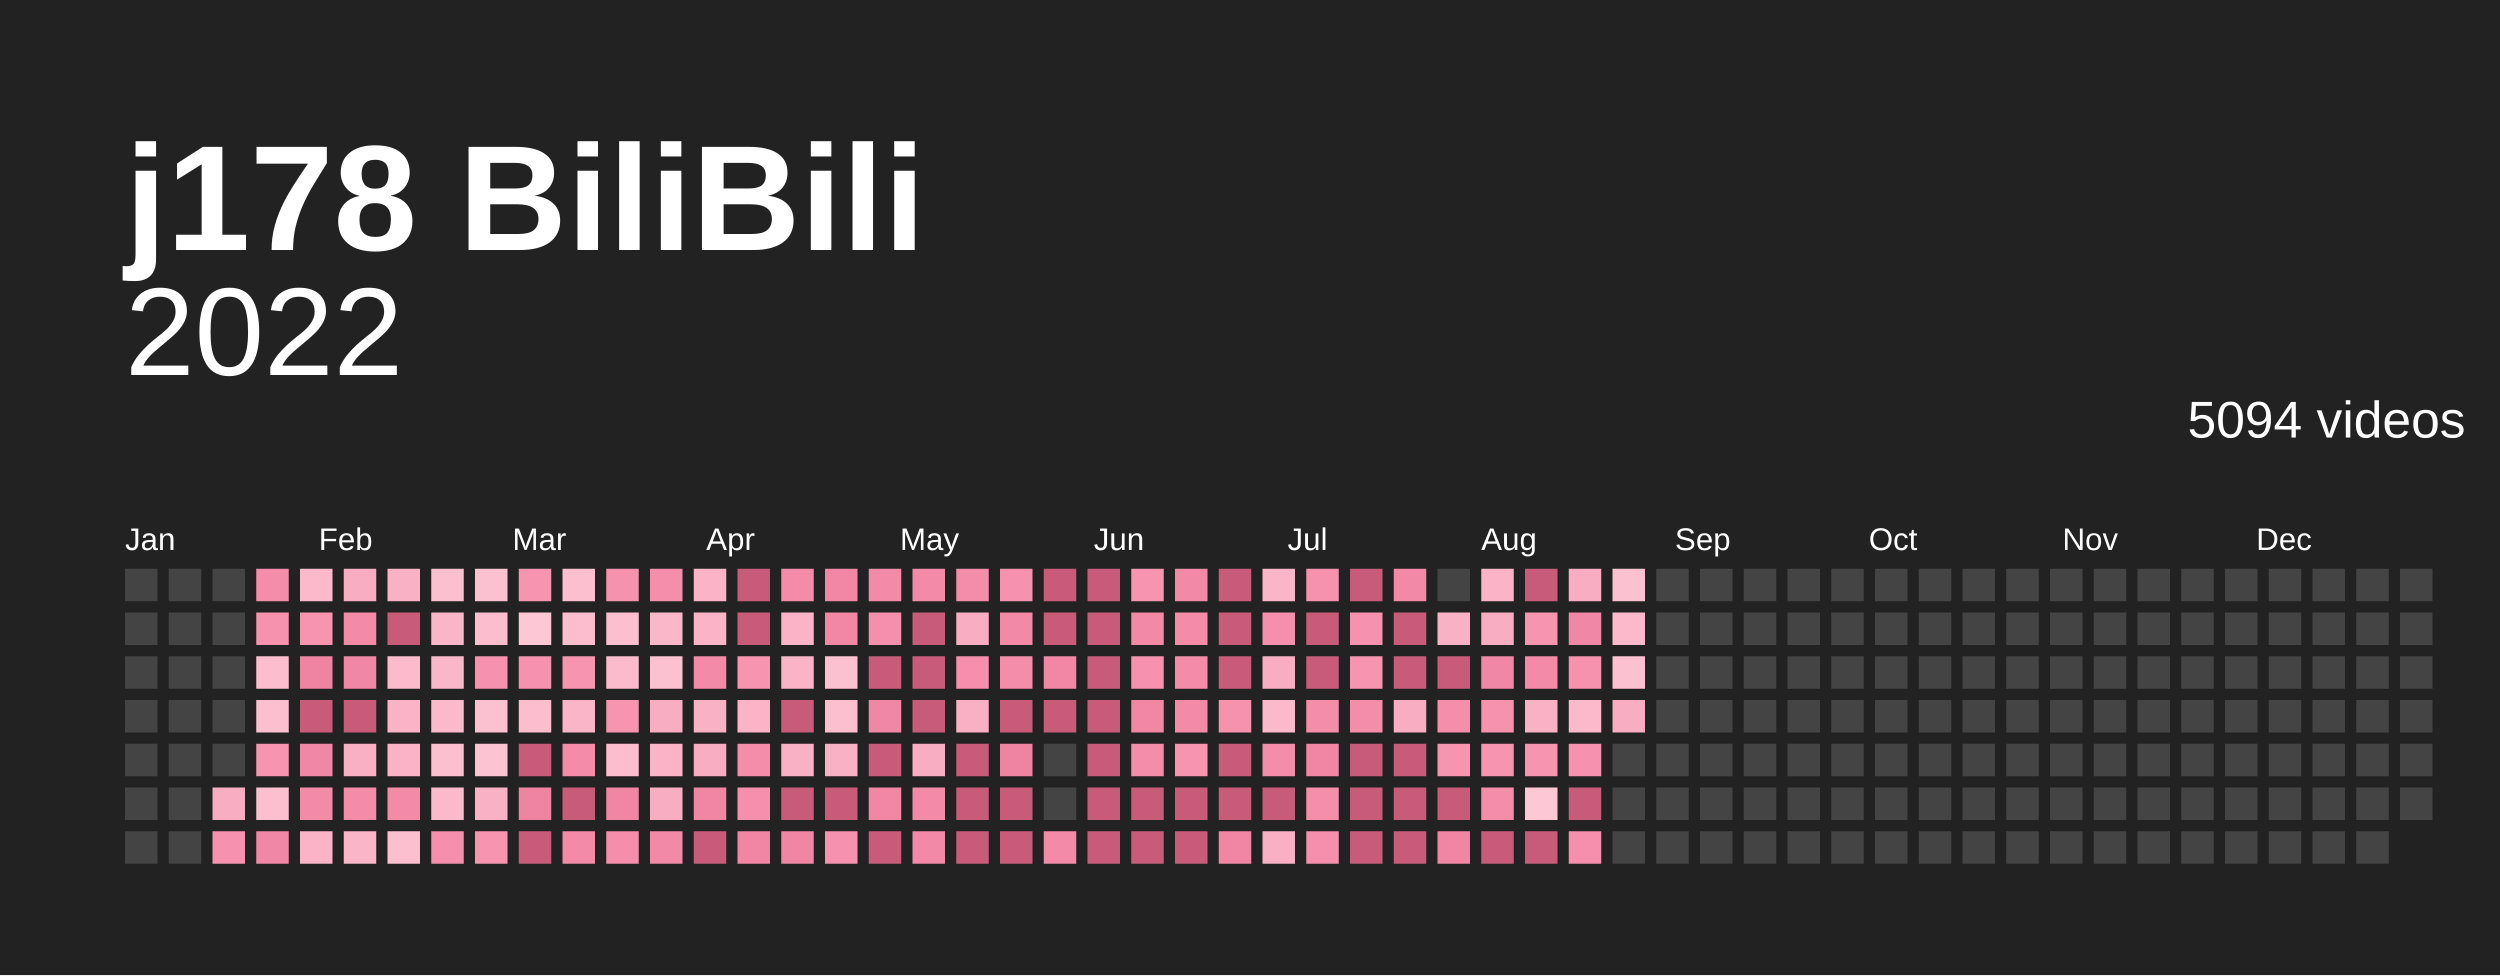
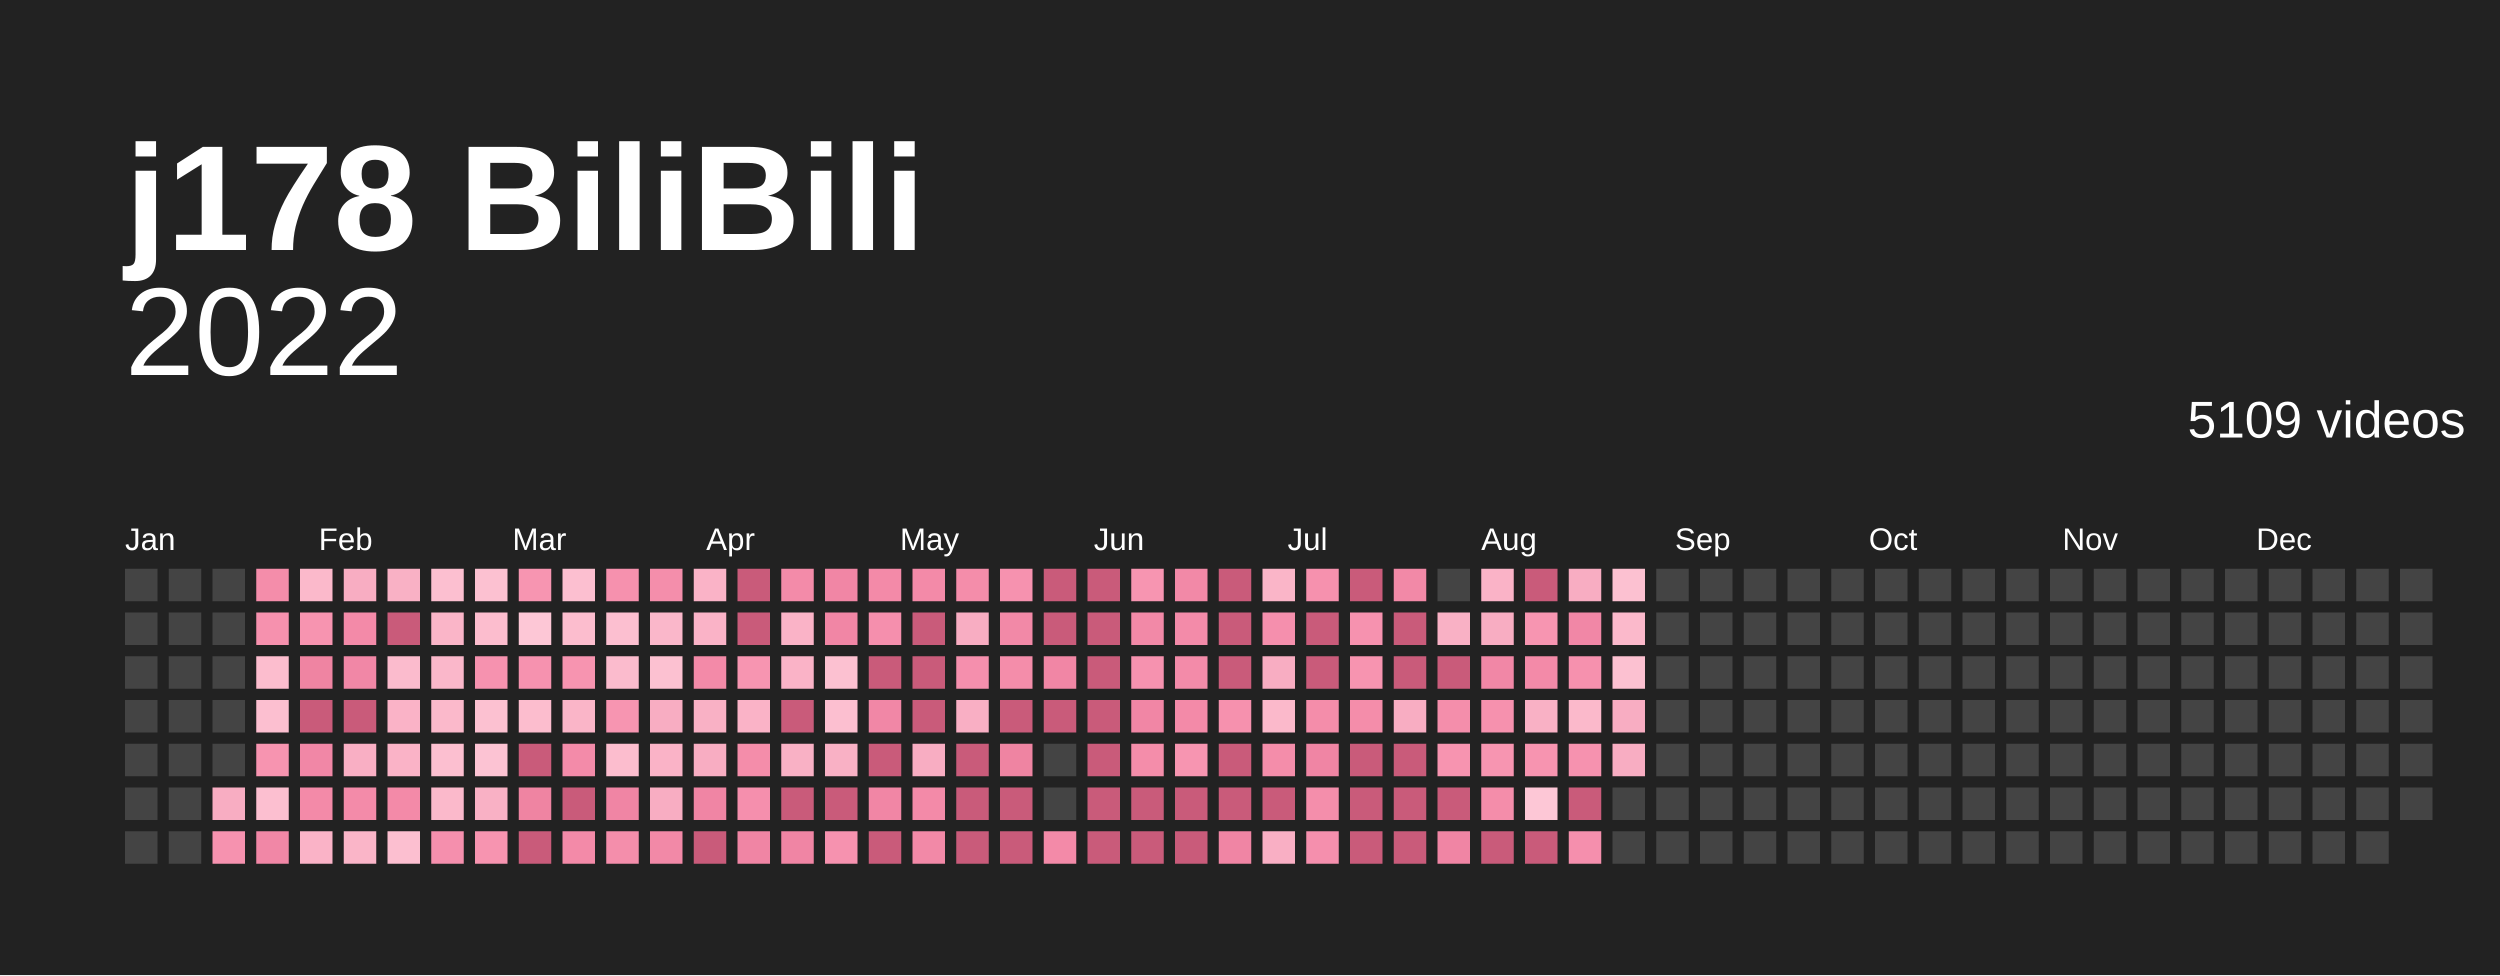
<svg xmlns="http://www.w3.org/2000/svg" baseProfile="full" height="78mm" version="1.1" viewBox="0,0,200,78" width="200mm">
  <defs />
  <rect fill="#222222" height="78" width="200" x="0" y="0" />
  <text fill="#ffffff" style="font-size:12px; font-family:Arial; font-weight:bold;" x="10" y="20">j178 BiliBili</text>
  <text alignment-baseline="hanging" fill="#ffffff" style="font-size:10.0px; font-family:Arial;" x="10" y="30">2022</text>
-   <text alignment-baseline="hanging" fill="#ffffff" style="font-size:4.125px; font-family:Arial;" x="175" y="35">5094 videos</text>
+   <text alignment-baseline="hanging" fill="#ffffff" style="font-size:4.125px; font-family:Arial;" x="175" y="35">5109 videos</text>
  <text fill="#ffffff" style="font-size:2.5px; font-family:Arial" x="10.0" y="44">Jan</text>
  <text fill="#ffffff" style="font-size:2.5px; font-family:Arial" x="25.5" y="44">Feb</text>
  <text fill="#ffffff" style="font-size:2.5px; font-family:Arial" x="41.0" y="44">Mar</text>
  <text fill="#ffffff" style="font-size:2.5px; font-family:Arial" x="56.5" y="44">Apr</text>
  <text fill="#ffffff" style="font-size:2.5px; font-family:Arial" x="72.0" y="44">May</text>
  <text fill="#ffffff" style="font-size:2.5px; font-family:Arial" x="87.5" y="44">Jun</text>
  <text fill="#ffffff" style="font-size:2.5px; font-family:Arial" x="103.0" y="44">Jul</text>
  <text fill="#ffffff" style="font-size:2.5px; font-family:Arial" x="118.5" y="44">Aug</text>
  <text fill="#ffffff" style="font-size:2.5px; font-family:Arial" x="134.0" y="44">Sep</text>
  <text fill="#ffffff" style="font-size:2.5px; font-family:Arial" x="149.5" y="44">Oct</text>
  <text fill="#ffffff" style="font-size:2.5px; font-family:Arial" x="165.0" y="44">Nov</text>
  <text fill="#ffffff" style="font-size:2.5px; font-family:Arial" x="180.5" y="44">Dec</text>
  <rect fill="#444444" height="2.6" width="2.6" x="10.0" y="45.5" />
  <rect fill="#444444" height="2.6" width="2.6" x="10.0" y="49.0" />
  <rect fill="#444444" height="2.6" width="2.6" x="10.0" y="52.5" />
  <rect fill="#444444" height="2.6" width="2.6" x="10.0" y="56.0" />
  <rect fill="#444444" height="2.6" width="2.6" x="10.0" y="59.5" />
  <rect fill="#444444" height="2.6" width="2.6" x="10.0" y="63.0" />
  <rect fill="#444444" height="2.6" width="2.6" x="10.0" y="66.5" />
  <rect fill="#444444" height="2.6" width="2.6" x="13.5" y="45.5" />
  <rect fill="#444444" height="2.6" width="2.6" x="13.5" y="49.0" />
  <rect fill="#444444" height="2.6" width="2.6" x="13.5" y="52.5" />
  <rect fill="#444444" height="2.6" width="2.6" x="13.5" y="56.0" />
  <rect fill="#444444" height="2.6" width="2.6" x="13.5" y="59.5" />
  <rect fill="#444444" height="2.6" width="2.6" x="13.5" y="63.0" />
  <rect fill="#444444" height="2.6" width="2.6" x="13.5" y="66.5" />
  <rect fill="#444444" height="2.6" width="2.6" x="17.0" y="45.5" />
  <rect fill="#444444" height="2.6" width="2.6" x="17.0" y="49.0" />
  <rect fill="#444444" height="2.6" width="2.6" x="17.0" y="52.5" />
  <rect fill="#444444" height="2.6" width="2.6" x="17.0" y="56.0" />
  <rect fill="#444444" height="2.6" width="2.6" x="17.0" y="59.5" />
  <rect fill="#f8adc2" height="2.6" width="2.6" x="17.0" y="63.0" />
  <rect fill="#f692af" height="2.6" width="2.6" x="17.0" y="66.5" />
  <rect fill="#f48daa" height="2.6" width="2.6" x="20.5" y="45.5" />
  <rect fill="#f691ae" height="2.6" width="2.6" x="20.5" y="49.0" />
  <rect fill="#fcbdce" height="2.6" width="2.6" x="20.5" y="52.5" />
  <rect fill="#fcbfd0" height="2.6" width="2.6" x="20.5" y="56.0" />
  <rect fill="#f794b0" height="2.6" width="2.6" x="20.5" y="59.5" />
  <rect fill="#fcbfd0" height="2.6" width="2.6" x="20.5" y="63.0" />
  <rect fill="#f187a6" height="2.6" width="2.6" x="20.5" y="66.5" />
  <rect fill="#fbb9cb" height="2.6" width="2.6" x="24.0" y="45.5" />
  <rect fill="#f794b0" height="2.6" width="2.6" x="24.0" y="49.0" />
  <rect fill="#ef84a2" height="2.6" width="2.6" x="24.0" y="52.5" />
  <rect fill="#c95b7a" height="2.6" width="2.6" x="24.0" y="56.0" />
  <rect fill="#f187a6" height="2.6" width="2.6" x="24.0" y="59.5" />
  <rect fill="#f38aa8" height="2.6" width="2.6" x="24.0" y="63.0" />
  <rect fill="#fab3c7" height="2.6" width="2.6" x="24.0" y="66.5" />
  <rect fill="#f8adc2" height="2.6" width="2.6" x="27.5" y="45.5" />
  <rect fill="#f38aa8" height="2.6" width="2.6" x="27.5" y="49.0" />
  <rect fill="#f187a6" height="2.6" width="2.6" x="27.5" y="52.5" />
  <rect fill="#c95b7a" height="2.6" width="2.6" x="27.5" y="56.0" />
  <rect fill="#f9afc4" height="2.6" width="2.6" x="27.5" y="59.5" />
  <rect fill="#f38ba9" height="2.6" width="2.6" x="27.5" y="63.0" />
  <rect fill="#fab5c8" height="2.6" width="2.6" x="27.5" y="66.5" />
  <rect fill="#f9b1c5" height="2.6" width="2.6" x="31.0" y="45.5" />
  <rect fill="#c95b7a" height="2.6" width="2.6" x="31.0" y="49.0" />
  <rect fill="#fbbbcd" height="2.6" width="2.6" x="31.0" y="52.5" />
  <rect fill="#fab3c7" height="2.6" width="2.6" x="31.0" y="56.0" />
  <rect fill="#fab3c7" height="2.6" width="2.6" x="31.0" y="59.5" />
  <rect fill="#f38aa8" height="2.6" width="2.6" x="31.0" y="63.0" />
  <rect fill="#fcbfd0" height="2.6" width="2.6" x="31.0" y="66.5" />
  <rect fill="#fcbfd0" height="2.6" width="2.6" x="34.5" y="45.5" />
  <rect fill="#fab5c8" height="2.6" width="2.6" x="34.5" y="49.0" />
  <rect fill="#fab7ca" height="2.6" width="2.6" x="34.5" y="52.5" />
  <rect fill="#fbb9cb" height="2.6" width="2.6" x="34.5" y="56.0" />
  <rect fill="#fcbfd0" height="2.6" width="2.6" x="34.5" y="59.5" />
  <rect fill="#fbb9cb" height="2.6" width="2.6" x="34.5" y="63.0" />
  <rect fill="#f58fad" height="2.6" width="2.6" x="34.5" y="66.5" />
  <rect fill="#fcc1d1" height="2.6" width="2.6" x="38.0" y="45.5" />
  <rect fill="#fcbdce" height="2.6" width="2.6" x="38.0" y="49.0" />
  <rect fill="#f692af" height="2.6" width="2.6" x="38.0" y="52.5" />
  <rect fill="#fcc1d1" height="2.6" width="2.6" x="38.0" y="56.0" />
  <rect fill="#fcc3d3" height="2.6" width="2.6" x="38.0" y="59.5" />
  <rect fill="#f9b1c5" height="2.6" width="2.6" x="38.0" y="63.0" />
  <rect fill="#f794b0" height="2.6" width="2.6" x="38.0" y="66.5" />
  <rect fill="#f795b1" height="2.6" width="2.6" x="41.5" y="45.5" />
  <rect fill="#fdc7d6" height="2.6" width="2.6" x="41.5" y="49.0" />
  <rect fill="#f692af" height="2.6" width="2.6" x="41.5" y="52.5" />
  <rect fill="#fcbdce" height="2.6" width="2.6" x="41.5" y="56.0" />
  <rect fill="#c95b7a" height="2.6" width="2.6" x="41.5" y="59.5" />
  <rect fill="#ef84a2" height="2.6" width="2.6" x="41.5" y="63.0" />
  <rect fill="#c95b7a" height="2.6" width="2.6" x="41.5" y="66.5" />
  <rect fill="#fcbfd0" height="2.6" width="2.6" x="45.0" y="45.5" />
  <rect fill="#fcbdce" height="2.6" width="2.6" x="45.0" y="49.0" />
  <rect fill="#f794b0" height="2.6" width="2.6" x="45.0" y="52.5" />
  <rect fill="#fab5c8" height="2.6" width="2.6" x="45.0" y="56.0" />
  <rect fill="#f38ba9" height="2.6" width="2.6" x="45.0" y="59.5" />
  <rect fill="#c95b7a" height="2.6" width="2.6" x="45.0" y="63.0" />
  <rect fill="#f38aa8" height="2.6" width="2.6" x="45.0" y="66.5" />
  <rect fill="#f691ae" height="2.6" width="2.6" x="48.5" y="45.5" />
  <rect fill="#fcbfd0" height="2.6" width="2.6" x="48.5" y="49.0" />
  <rect fill="#fbbbcd" height="2.6" width="2.6" x="48.5" y="52.5" />
  <rect fill="#f795b1" height="2.6" width="2.6" x="48.5" y="56.0" />
  <rect fill="#fcbdce" height="2.6" width="2.6" x="48.5" y="59.5" />
  <rect fill="#f085a4" height="2.6" width="2.6" x="48.5" y="63.0" />
  <rect fill="#f48eab" height="2.6" width="2.6" x="48.5" y="66.5" />
  <rect fill="#f48eab" height="2.6" width="2.6" x="52.0" y="45.5" />
  <rect fill="#fab7ca" height="2.6" width="2.6" x="52.0" y="49.0" />
  <rect fill="#fcc1d1" height="2.6" width="2.6" x="52.0" y="52.5" />
  <rect fill="#f8adc2" height="2.6" width="2.6" x="52.0" y="56.0" />
  <rect fill="#fab3c7" height="2.6" width="2.6" x="52.0" y="59.5" />
  <rect fill="#f8adc2" height="2.6" width="2.6" x="52.0" y="63.0" />
  <rect fill="#f289a7" height="2.6" width="2.6" x="52.0" y="66.5" />
  <rect fill="#fab3c7" height="2.6" width="2.6" x="55.5" y="45.5" />
  <rect fill="#fab3c7" height="2.6" width="2.6" x="55.5" y="49.0" />
  <rect fill="#f38aa8" height="2.6" width="2.6" x="55.5" y="52.5" />
  <rect fill="#f9b1c5" height="2.6" width="2.6" x="55.5" y="56.0" />
  <rect fill="#f8adc2" height="2.6" width="2.6" x="55.5" y="59.5" />
  <rect fill="#f085a4" height="2.6" width="2.6" x="55.5" y="63.0" />
  <rect fill="#c95b7a" height="2.6" width="2.6" x="55.5" y="66.5" />
  <rect fill="#c95b7a" height="2.6" width="2.6" x="59.0" y="45.5" />
  <rect fill="#c95b7a" height="2.6" width="2.6" x="59.0" y="49.0" />
  <rect fill="#f795b1" height="2.6" width="2.6" x="59.0" y="52.5" />
  <rect fill="#fab3c7" height="2.6" width="2.6" x="59.0" y="56.0" />
  <rect fill="#f48daa" height="2.6" width="2.6" x="59.0" y="59.5" />
  <rect fill="#f58fad" height="2.6" width="2.6" x="59.0" y="63.0" />
  <rect fill="#f085a4" height="2.6" width="2.6" x="59.0" y="66.5" />
  <rect fill="#f38ba9" height="2.6" width="2.6" x="62.5" y="45.5" />
  <rect fill="#fab3c7" height="2.6" width="2.6" x="62.5" y="49.0" />
  <rect fill="#fab3c7" height="2.6" width="2.6" x="62.5" y="52.5" />
  <rect fill="#c95b7a" height="2.6" width="2.6" x="62.5" y="56.0" />
  <rect fill="#f9b1c5" height="2.6" width="2.6" x="62.5" y="59.5" />
  <rect fill="#c95b7a" height="2.6" width="2.6" x="62.5" y="63.0" />
  <rect fill="#f085a4" height="2.6" width="2.6" x="62.5" y="66.5" />
  <rect fill="#f186a5" height="2.6" width="2.6" x="66.0" y="45.5" />
  <rect fill="#f186a5" height="2.6" width="2.6" x="66.0" y="49.0" />
  <rect fill="#fcc1d1" height="2.6" width="2.6" x="66.0" y="52.5" />
  <rect fill="#fcbfd0" height="2.6" width="2.6" x="66.0" y="56.0" />
  <rect fill="#f9b1c5" height="2.6" width="2.6" x="66.0" y="59.5" />
  <rect fill="#c95b7a" height="2.6" width="2.6" x="66.0" y="63.0" />
  <rect fill="#f692af" height="2.6" width="2.6" x="66.0" y="66.5" />
  <rect fill="#f38aa8" height="2.6" width="2.6" x="69.5" y="45.5" />
  <rect fill="#f58fad" height="2.6" width="2.6" x="69.5" y="49.0" />
  <rect fill="#c95b7a" height="2.6" width="2.6" x="69.5" y="52.5" />
  <rect fill="#f187a6" height="2.6" width="2.6" x="69.5" y="56.0" />
  <rect fill="#c95b7a" height="2.6" width="2.6" x="69.5" y="59.5" />
  <rect fill="#f186a5" height="2.6" width="2.6" x="69.5" y="63.0" />
  <rect fill="#c95b7a" height="2.6" width="2.6" x="69.5" y="66.5" />
  <rect fill="#f38aa8" height="2.6" width="2.6" x="73.0" y="45.5" />
  <rect fill="#c95b7a" height="2.6" width="2.6" x="73.0" y="49.0" />
  <rect fill="#c95b7a" height="2.6" width="2.6" x="73.0" y="52.5" />
  <rect fill="#c95b7a" height="2.6" width="2.6" x="73.0" y="56.0" />
  <rect fill="#f8adc2" height="2.6" width="2.6" x="73.0" y="59.5" />
  <rect fill="#f38aa8" height="2.6" width="2.6" x="73.0" y="63.0" />
  <rect fill="#f289a7" height="2.6" width="2.6" x="73.0" y="66.5" />
  <rect fill="#f48daa" height="2.6" width="2.6" x="76.5" y="45.5" />
  <rect fill="#f8adc2" height="2.6" width="2.6" x="76.5" y="49.0" />
  <rect fill="#f58fad" height="2.6" width="2.6" x="76.5" y="52.5" />
  <rect fill="#f9afc4" height="2.6" width="2.6" x="76.5" y="56.0" />
  <rect fill="#c95b7a" height="2.6" width="2.6" x="76.5" y="59.5" />
  <rect fill="#c95b7a" height="2.6" width="2.6" x="76.5" y="63.0" />
  <rect fill="#c95b7a" height="2.6" width="2.6" x="76.5" y="66.5" />
  <rect fill="#f692af" height="2.6" width="2.6" x="80.0" y="45.5" />
  <rect fill="#f289a7" height="2.6" width="2.6" x="80.0" y="49.0" />
  <rect fill="#f48daa" height="2.6" width="2.6" x="80.0" y="52.5" />
  <rect fill="#c95b7a" height="2.6" width="2.6" x="80.0" y="56.0" />
  <rect fill="#ef84a2" height="2.6" width="2.6" x="80.0" y="59.5" />
  <rect fill="#c95b7a" height="2.6" width="2.6" x="80.0" y="63.0" />
  <rect fill="#c95b7a" height="2.6" width="2.6" x="80.0" y="66.5" />
  <rect fill="#c95b7a" height="2.6" width="2.6" x="83.5" y="45.5" />
  <rect fill="#c95b7a" height="2.6" width="2.6" x="83.5" y="49.0" />
  <rect fill="#f186a5" height="2.6" width="2.6" x="83.5" y="52.5" />
  <rect fill="#c95b7a" height="2.6" width="2.6" x="83.5" y="56.0" />
  <rect fill="#444444" height="2.6" width="2.6" x="83.5" y="59.5" />
  <rect fill="#444444" height="2.6" width="2.6" x="83.5" y="63.0" />
  <rect fill="#f38aa8" height="2.6" width="2.6" x="83.5" y="66.5" />
  <rect fill="#c95b7a" height="2.6" width="2.6" x="87.0" y="45.5" />
  <rect fill="#c95b7a" height="2.6" width="2.6" x="87.0" y="49.0" />
  <rect fill="#c95b7a" height="2.6" width="2.6" x="87.0" y="52.5" />
  <rect fill="#c95b7a" height="2.6" width="2.6" x="87.0" y="56.0" />
  <rect fill="#c95b7a" height="2.6" width="2.6" x="87.0" y="59.5" />
  <rect fill="#c95b7a" height="2.6" width="2.6" x="87.0" y="63.0" />
  <rect fill="#c95b7a" height="2.6" width="2.6" x="87.0" y="66.5" />
  <rect fill="#f795b1" height="2.6" width="2.6" x="90.5" y="45.5" />
  <rect fill="#f289a7" height="2.6" width="2.6" x="90.5" y="49.0" />
  <rect fill="#f692af" height="2.6" width="2.6" x="90.5" y="52.5" />
  <rect fill="#f186a5" height="2.6" width="2.6" x="90.5" y="56.0" />
  <rect fill="#f48daa" height="2.6" width="2.6" x="90.5" y="59.5" />
  <rect fill="#c95b7a" height="2.6" width="2.6" x="90.5" y="63.0" />
  <rect fill="#c95b7a" height="2.6" width="2.6" x="90.5" y="66.5" />
  <rect fill="#f289a7" height="2.6" width="2.6" x="94.0" y="45.5" />
  <rect fill="#f38ba9" height="2.6" width="2.6" x="94.0" y="49.0" />
  <rect fill="#f38ba9" height="2.6" width="2.6" x="94.0" y="52.5" />
  <rect fill="#f38aa8" height="2.6" width="2.6" x="94.0" y="56.0" />
  <rect fill="#f795b1" height="2.6" width="2.6" x="94.0" y="59.5" />
  <rect fill="#c95b7a" height="2.6" width="2.6" x="94.0" y="63.0" />
  <rect fill="#c95b7a" height="2.6" width="2.6" x="94.0" y="66.5" />
  <rect fill="#c95b7a" height="2.6" width="2.6" x="97.5" y="45.5" />
  <rect fill="#c95b7a" height="2.6" width="2.6" x="97.5" y="49.0" />
  <rect fill="#c95b7a" height="2.6" width="2.6" x="97.5" y="52.5" />
  <rect fill="#f691ae" height="2.6" width="2.6" x="97.5" y="56.0" />
  <rect fill="#c95b7a" height="2.6" width="2.6" x="97.5" y="59.5" />
  <rect fill="#c95b7a" height="2.6" width="2.6" x="97.5" y="63.0" />
  <rect fill="#f085a4" height="2.6" width="2.6" x="97.5" y="66.5" />
  <rect fill="#fab5c8" height="2.6" width="2.6" x="101.0" y="45.5" />
  <rect fill="#f58fad" height="2.6" width="2.6" x="101.0" y="49.0" />
  <rect fill="#f8adc2" height="2.6" width="2.6" x="101.0" y="52.5" />
  <rect fill="#fbb9cb" height="2.6" width="2.6" x="101.0" y="56.0" />
  <rect fill="#f48daa" height="2.6" width="2.6" x="101.0" y="59.5" />
  <rect fill="#c95b7a" height="2.6" width="2.6" x="101.0" y="63.0" />
  <rect fill="#f9afc4" height="2.6" width="2.6" x="101.0" y="66.5" />
  <rect fill="#f691ae" height="2.6" width="2.6" x="104.5" y="45.5" />
  <rect fill="#c95b7a" height="2.6" width="2.6" x="104.5" y="49.0" />
  <rect fill="#c95b7a" height="2.6" width="2.6" x="104.5" y="52.5" />
  <rect fill="#f48daa" height="2.6" width="2.6" x="104.5" y="56.0" />
  <rect fill="#f085a4" height="2.6" width="2.6" x="104.5" y="59.5" />
  <rect fill="#f48eab" height="2.6" width="2.6" x="104.5" y="63.0" />
  <rect fill="#f58fad" height="2.6" width="2.6" x="104.5" y="66.5" />
  <rect fill="#c95b7a" height="2.6" width="2.6" x="108.0" y="45.5" />
  <rect fill="#f692af" height="2.6" width="2.6" x="108.0" y="49.0" />
  <rect fill="#f794b0" height="2.6" width="2.6" x="108.0" y="52.5" />
  <rect fill="#f48daa" height="2.6" width="2.6" x="108.0" y="56.0" />
  <rect fill="#c95b7a" height="2.6" width="2.6" x="108.0" y="59.5" />
  <rect fill="#c95b7a" height="2.6" width="2.6" x="108.0" y="63.0" />
  <rect fill="#c95b7a" height="2.6" width="2.6" x="108.0" y="66.5" />
  <rect fill="#f289a7" height="2.6" width="2.6" x="111.5" y="45.5" />
  <rect fill="#c95b7a" height="2.6" width="2.6" x="111.5" y="49.0" />
  <rect fill="#c95b7a" height="2.6" width="2.6" x="111.5" y="52.5" />
  <rect fill="#f8adc2" height="2.6" width="2.6" x="111.5" y="56.0" />
  <rect fill="#c95b7a" height="2.6" width="2.6" x="111.5" y="59.5" />
  <rect fill="#c95b7a" height="2.6" width="2.6" x="111.5" y="63.0" />
  <rect fill="#c95b7a" height="2.6" width="2.6" x="111.5" y="66.5" />
  <rect fill="#444444" height="2.6" width="2.6" x="115.0" y="45.5" />
  <rect fill="#f9b1c5" height="2.6" width="2.6" x="115.0" y="49.0" />
  <rect fill="#c95b7a" height="2.6" width="2.6" x="115.0" y="52.5" />
  <rect fill="#f48eab" height="2.6" width="2.6" x="115.0" y="56.0" />
  <rect fill="#f794b0" height="2.6" width="2.6" x="115.0" y="59.5" />
  <rect fill="#c95b7a" height="2.6" width="2.6" x="115.0" y="63.0" />
  <rect fill="#f085a4" height="2.6" width="2.6" x="115.0" y="66.5" />
  <rect fill="#fab3c7" height="2.6" width="2.6" x="118.5" y="45.5" />
  <rect fill="#f8adc2" height="2.6" width="2.6" x="118.5" y="49.0" />
  <rect fill="#f187a6" height="2.6" width="2.6" x="118.5" y="52.5" />
  <rect fill="#f691ae" height="2.6" width="2.6" x="118.5" y="56.0" />
  <rect fill="#f795b1" height="2.6" width="2.6" x="118.5" y="59.5" />
  <rect fill="#f48daa" height="2.6" width="2.6" x="118.5" y="63.0" />
  <rect fill="#c95b7a" height="2.6" width="2.6" x="118.5" y="66.5" />
  <rect fill="#c95b7a" height="2.6" width="2.6" x="122.0" y="45.5" />
  <rect fill="#f795b1" height="2.6" width="2.6" x="122.0" y="49.0" />
  <rect fill="#f38aa8" height="2.6" width="2.6" x="122.0" y="52.5" />
  <rect fill="#f9b1c5" height="2.6" width="2.6" x="122.0" y="56.0" />
  <rect fill="#f794b0" height="2.6" width="2.6" x="122.0" y="59.5" />
  <rect fill="#fdc7d6" height="2.6" width="2.6" x="122.0" y="63.0" />
  <rect fill="#c95b7a" height="2.6" width="2.6" x="122.0" y="66.5" />
  <rect fill="#f8adc2" height="2.6" width="2.6" x="125.5" y="45.5" />
  <rect fill="#f187a6" height="2.6" width="2.6" x="125.5" y="49.0" />
  <rect fill="#f691ae" height="2.6" width="2.6" x="125.5" y="52.5" />
  <rect fill="#fbb9cb" height="2.6" width="2.6" x="125.5" y="56.0" />
  <rect fill="#f692af" height="2.6" width="2.6" x="125.5" y="59.5" />
  <rect fill="#c95b7a" height="2.6" width="2.6" x="125.5" y="63.0" />
  <rect fill="#f58fad" height="2.6" width="2.6" x="125.5" y="66.5" />
  <rect fill="#fcc1d1" height="2.6" width="2.6" x="129.0" y="45.5" />
  <rect fill="#fbb9cb" height="2.6" width="2.6" x="129.0" y="49.0" />
  <rect fill="#fcc1d1" height="2.6" width="2.6" x="129.0" y="52.5" />
  <rect fill="#f8adc2" height="2.6" width="2.6" x="129.0" y="56.0" />
-   <rect fill="#444444" height="2.6" width="2.6" x="129.0" y="59.5" />
+   <rect fill="#f8adc2" height="2.6" width="2.6" x="129.0" y="59.5" />
  <rect fill="#444444" height="2.6" width="2.6" x="129.0" y="63.0" />
  <rect fill="#444444" height="2.6" width="2.6" x="129.0" y="66.5" />
  <rect fill="#444444" height="2.6" width="2.6" x="132.5" y="45.5" />
  <rect fill="#444444" height="2.6" width="2.6" x="132.5" y="49.0" />
  <rect fill="#444444" height="2.6" width="2.6" x="132.5" y="52.5" />
  <rect fill="#444444" height="2.6" width="2.6" x="132.5" y="56.0" />
  <rect fill="#444444" height="2.6" width="2.6" x="132.5" y="59.5" />
  <rect fill="#444444" height="2.6" width="2.6" x="132.5" y="63.0" />
  <rect fill="#444444" height="2.6" width="2.6" x="132.5" y="66.5" />
  <rect fill="#444444" height="2.6" width="2.6" x="136.0" y="45.5" />
  <rect fill="#444444" height="2.6" width="2.6" x="136.0" y="49.0" />
  <rect fill="#444444" height="2.6" width="2.6" x="136.0" y="52.5" />
  <rect fill="#444444" height="2.6" width="2.6" x="136.0" y="56.0" />
  <rect fill="#444444" height="2.6" width="2.6" x="136.0" y="59.5" />
  <rect fill="#444444" height="2.6" width="2.6" x="136.0" y="63.0" />
  <rect fill="#444444" height="2.6" width="2.6" x="136.0" y="66.5" />
  <rect fill="#444444" height="2.6" width="2.6" x="139.5" y="45.5" />
  <rect fill="#444444" height="2.6" width="2.6" x="139.5" y="49.0" />
  <rect fill="#444444" height="2.6" width="2.6" x="139.5" y="52.5" />
  <rect fill="#444444" height="2.6" width="2.6" x="139.5" y="56.0" />
  <rect fill="#444444" height="2.6" width="2.6" x="139.5" y="59.5" />
  <rect fill="#444444" height="2.6" width="2.6" x="139.5" y="63.0" />
  <rect fill="#444444" height="2.6" width="2.6" x="139.5" y="66.5" />
  <rect fill="#444444" height="2.6" width="2.6" x="143.0" y="45.5" />
  <rect fill="#444444" height="2.6" width="2.6" x="143.0" y="49.0" />
  <rect fill="#444444" height="2.6" width="2.6" x="143.0" y="52.5" />
  <rect fill="#444444" height="2.6" width="2.6" x="143.0" y="56.0" />
  <rect fill="#444444" height="2.6" width="2.6" x="143.0" y="59.5" />
  <rect fill="#444444" height="2.6" width="2.6" x="143.0" y="63.0" />
  <rect fill="#444444" height="2.6" width="2.6" x="143.0" y="66.5" />
  <rect fill="#444444" height="2.6" width="2.6" x="146.5" y="45.5" />
  <rect fill="#444444" height="2.6" width="2.6" x="146.5" y="49.0" />
  <rect fill="#444444" height="2.6" width="2.6" x="146.5" y="52.5" />
  <rect fill="#444444" height="2.6" width="2.6" x="146.5" y="56.0" />
  <rect fill="#444444" height="2.6" width="2.6" x="146.5" y="59.5" />
  <rect fill="#444444" height="2.6" width="2.6" x="146.5" y="63.0" />
  <rect fill="#444444" height="2.6" width="2.6" x="146.5" y="66.5" />
  <rect fill="#444444" height="2.6" width="2.6" x="150.0" y="45.5" />
  <rect fill="#444444" height="2.6" width="2.6" x="150.0" y="49.0" />
  <rect fill="#444444" height="2.6" width="2.6" x="150.0" y="52.5" />
  <rect fill="#444444" height="2.6" width="2.6" x="150.0" y="56.0" />
  <rect fill="#444444" height="2.6" width="2.6" x="150.0" y="59.5" />
  <rect fill="#444444" height="2.6" width="2.6" x="150.0" y="63.0" />
  <rect fill="#444444" height="2.6" width="2.6" x="150.0" y="66.5" />
  <rect fill="#444444" height="2.6" width="2.6" x="153.5" y="45.5" />
  <rect fill="#444444" height="2.6" width="2.6" x="153.5" y="49.0" />
  <rect fill="#444444" height="2.6" width="2.6" x="153.5" y="52.5" />
  <rect fill="#444444" height="2.6" width="2.6" x="153.5" y="56.0" />
  <rect fill="#444444" height="2.6" width="2.6" x="153.5" y="59.5" />
  <rect fill="#444444" height="2.6" width="2.6" x="153.5" y="63.0" />
  <rect fill="#444444" height="2.6" width="2.6" x="153.5" y="66.5" />
  <rect fill="#444444" height="2.6" width="2.6" x="157.0" y="45.5" />
  <rect fill="#444444" height="2.6" width="2.6" x="157.0" y="49.0" />
  <rect fill="#444444" height="2.6" width="2.6" x="157.0" y="52.5" />
  <rect fill="#444444" height="2.6" width="2.6" x="157.0" y="56.0" />
  <rect fill="#444444" height="2.6" width="2.6" x="157.0" y="59.5" />
  <rect fill="#444444" height="2.6" width="2.6" x="157.0" y="63.0" />
  <rect fill="#444444" height="2.6" width="2.6" x="157.0" y="66.5" />
  <rect fill="#444444" height="2.6" width="2.6" x="160.5" y="45.5" />
  <rect fill="#444444" height="2.6" width="2.6" x="160.5" y="49.0" />
  <rect fill="#444444" height="2.6" width="2.6" x="160.5" y="52.5" />
  <rect fill="#444444" height="2.6" width="2.6" x="160.5" y="56.0" />
  <rect fill="#444444" height="2.6" width="2.6" x="160.5" y="59.5" />
  <rect fill="#444444" height="2.6" width="2.6" x="160.5" y="63.0" />
  <rect fill="#444444" height="2.6" width="2.6" x="160.5" y="66.5" />
  <rect fill="#444444" height="2.6" width="2.6" x="164.0" y="45.5" />
  <rect fill="#444444" height="2.6" width="2.6" x="164.0" y="49.0" />
  <rect fill="#444444" height="2.6" width="2.6" x="164.0" y="52.5" />
  <rect fill="#444444" height="2.6" width="2.6" x="164.0" y="56.0" />
  <rect fill="#444444" height="2.6" width="2.6" x="164.0" y="59.5" />
  <rect fill="#444444" height="2.6" width="2.6" x="164.0" y="63.0" />
  <rect fill="#444444" height="2.6" width="2.6" x="164.0" y="66.5" />
  <rect fill="#444444" height="2.6" width="2.6" x="167.5" y="45.5" />
  <rect fill="#444444" height="2.6" width="2.6" x="167.5" y="49.0" />
  <rect fill="#444444" height="2.6" width="2.6" x="167.5" y="52.5" />
  <rect fill="#444444" height="2.6" width="2.6" x="167.5" y="56.0" />
  <rect fill="#444444" height="2.6" width="2.6" x="167.5" y="59.5" />
  <rect fill="#444444" height="2.6" width="2.6" x="167.5" y="63.0" />
  <rect fill="#444444" height="2.6" width="2.6" x="167.5" y="66.5" />
  <rect fill="#444444" height="2.6" width="2.6" x="171.0" y="45.5" />
  <rect fill="#444444" height="2.6" width="2.6" x="171.0" y="49.0" />
  <rect fill="#444444" height="2.6" width="2.6" x="171.0" y="52.5" />
  <rect fill="#444444" height="2.6" width="2.6" x="171.0" y="56.0" />
  <rect fill="#444444" height="2.6" width="2.6" x="171.0" y="59.5" />
  <rect fill="#444444" height="2.6" width="2.6" x="171.0" y="63.0" />
  <rect fill="#444444" height="2.6" width="2.6" x="171.0" y="66.5" />
  <rect fill="#444444" height="2.6" width="2.6" x="174.5" y="45.5" />
  <rect fill="#444444" height="2.6" width="2.6" x="174.5" y="49.0" />
  <rect fill="#444444" height="2.6" width="2.6" x="174.5" y="52.5" />
  <rect fill="#444444" height="2.6" width="2.6" x="174.5" y="56.0" />
  <rect fill="#444444" height="2.6" width="2.6" x="174.5" y="59.5" />
  <rect fill="#444444" height="2.6" width="2.6" x="174.5" y="63.0" />
  <rect fill="#444444" height="2.6" width="2.6" x="174.5" y="66.5" />
  <rect fill="#444444" height="2.6" width="2.6" x="178.0" y="45.5" />
  <rect fill="#444444" height="2.6" width="2.6" x="178.0" y="49.0" />
  <rect fill="#444444" height="2.6" width="2.6" x="178.0" y="52.5" />
  <rect fill="#444444" height="2.6" width="2.6" x="178.0" y="56.0" />
  <rect fill="#444444" height="2.6" width="2.6" x="178.0" y="59.5" />
  <rect fill="#444444" height="2.6" width="2.6" x="178.0" y="63.0" />
  <rect fill="#444444" height="2.6" width="2.6" x="178.0" y="66.5" />
  <rect fill="#444444" height="2.6" width="2.6" x="181.5" y="45.5" />
  <rect fill="#444444" height="2.6" width="2.6" x="181.5" y="49.0" />
  <rect fill="#444444" height="2.6" width="2.6" x="181.5" y="52.5" />
  <rect fill="#444444" height="2.6" width="2.6" x="181.5" y="56.0" />
  <rect fill="#444444" height="2.6" width="2.6" x="181.5" y="59.5" />
  <rect fill="#444444" height="2.6" width="2.6" x="181.5" y="63.0" />
  <rect fill="#444444" height="2.6" width="2.6" x="181.5" y="66.5" />
  <rect fill="#444444" height="2.6" width="2.6" x="185.0" y="45.5" />
  <rect fill="#444444" height="2.6" width="2.6" x="185.0" y="49.0" />
  <rect fill="#444444" height="2.6" width="2.6" x="185.0" y="52.5" />
  <rect fill="#444444" height="2.6" width="2.6" x="185.0" y="56.0" />
  <rect fill="#444444" height="2.6" width="2.6" x="185.0" y="59.5" />
  <rect fill="#444444" height="2.6" width="2.6" x="185.0" y="63.0" />
  <rect fill="#444444" height="2.6" width="2.6" x="185.0" y="66.5" />
  <rect fill="#444444" height="2.6" width="2.6" x="188.5" y="45.5" />
  <rect fill="#444444" height="2.6" width="2.6" x="188.5" y="49.0" />
  <rect fill="#444444" height="2.6" width="2.6" x="188.5" y="52.5" />
  <rect fill="#444444" height="2.6" width="2.6" x="188.5" y="56.0" />
  <rect fill="#444444" height="2.6" width="2.6" x="188.5" y="59.5" />
  <rect fill="#444444" height="2.6" width="2.6" x="188.5" y="63.0" />
  <rect fill="#444444" height="2.6" width="2.6" x="188.5" y="66.5" />
  <rect fill="#444444" height="2.6" width="2.6" x="192.0" y="45.5" />
  <rect fill="#444444" height="2.6" width="2.6" x="192.0" y="49.0" />
  <rect fill="#444444" height="2.6" width="2.6" x="192.0" y="52.5" />
  <rect fill="#444444" height="2.6" width="2.6" x="192.0" y="56.0" />
  <rect fill="#444444" height="2.6" width="2.6" x="192.0" y="59.5" />
  <rect fill="#444444" height="2.6" width="2.6" x="192.0" y="63.0" />
</svg>
